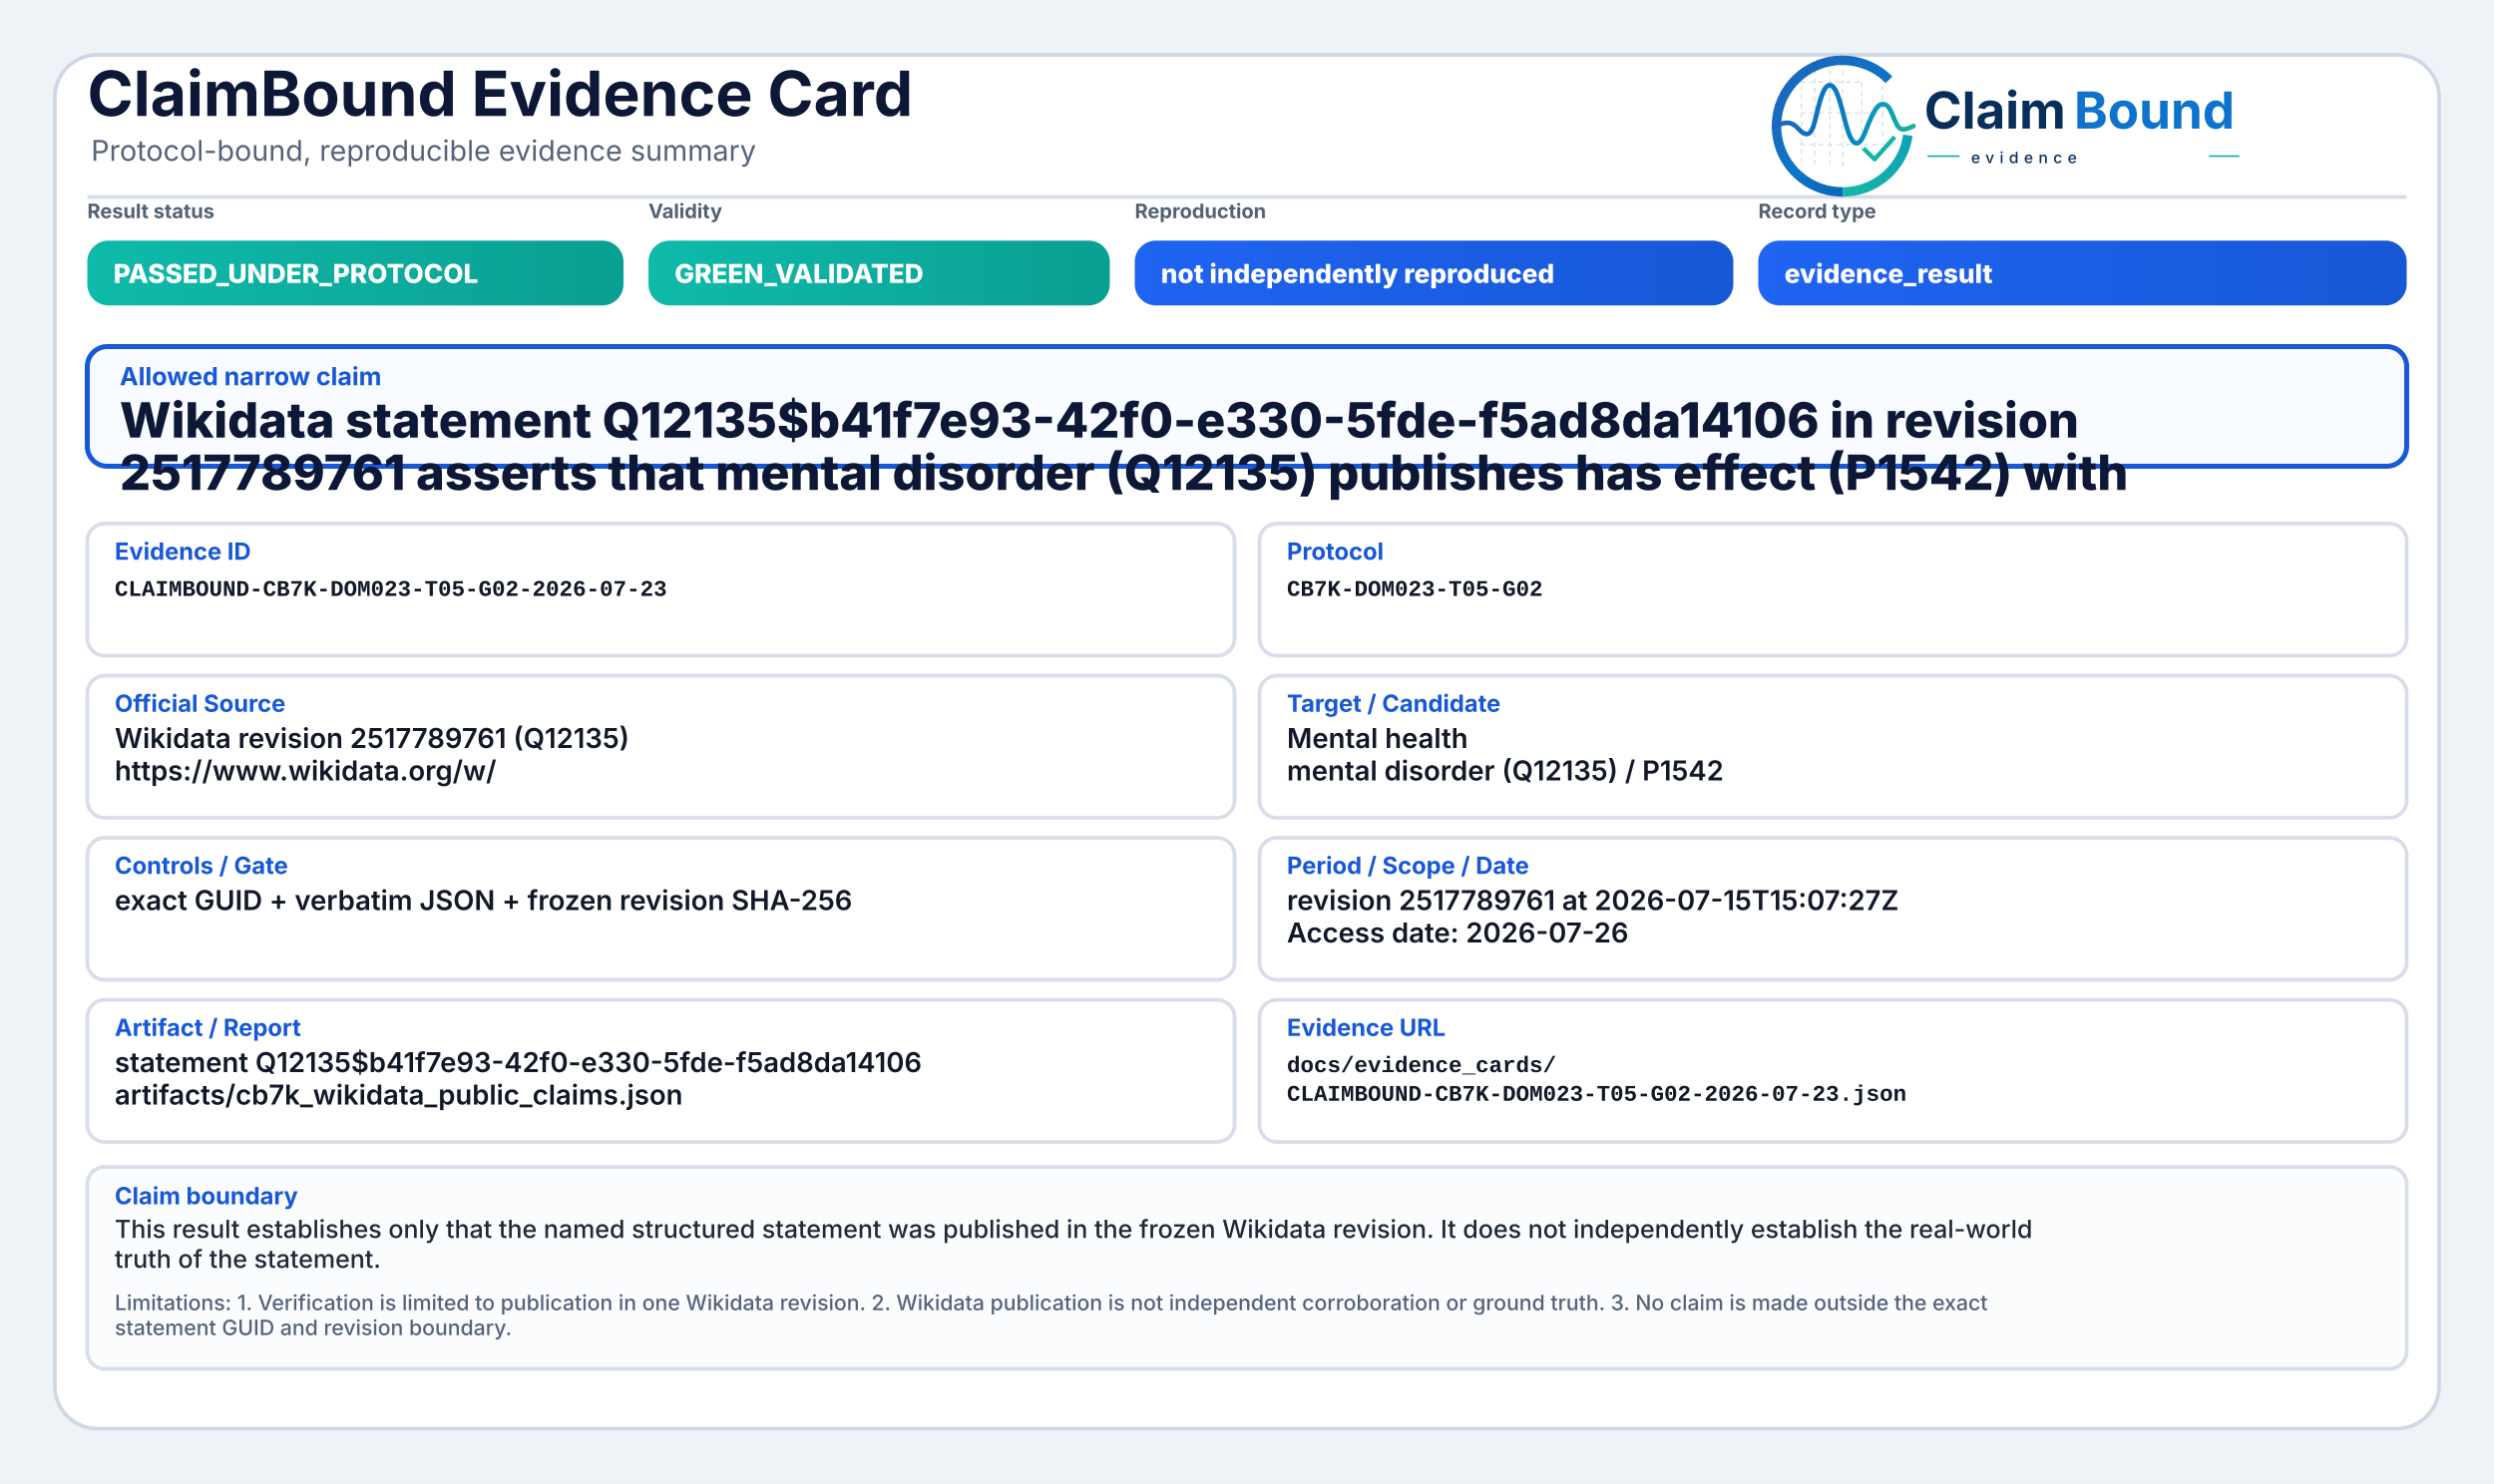
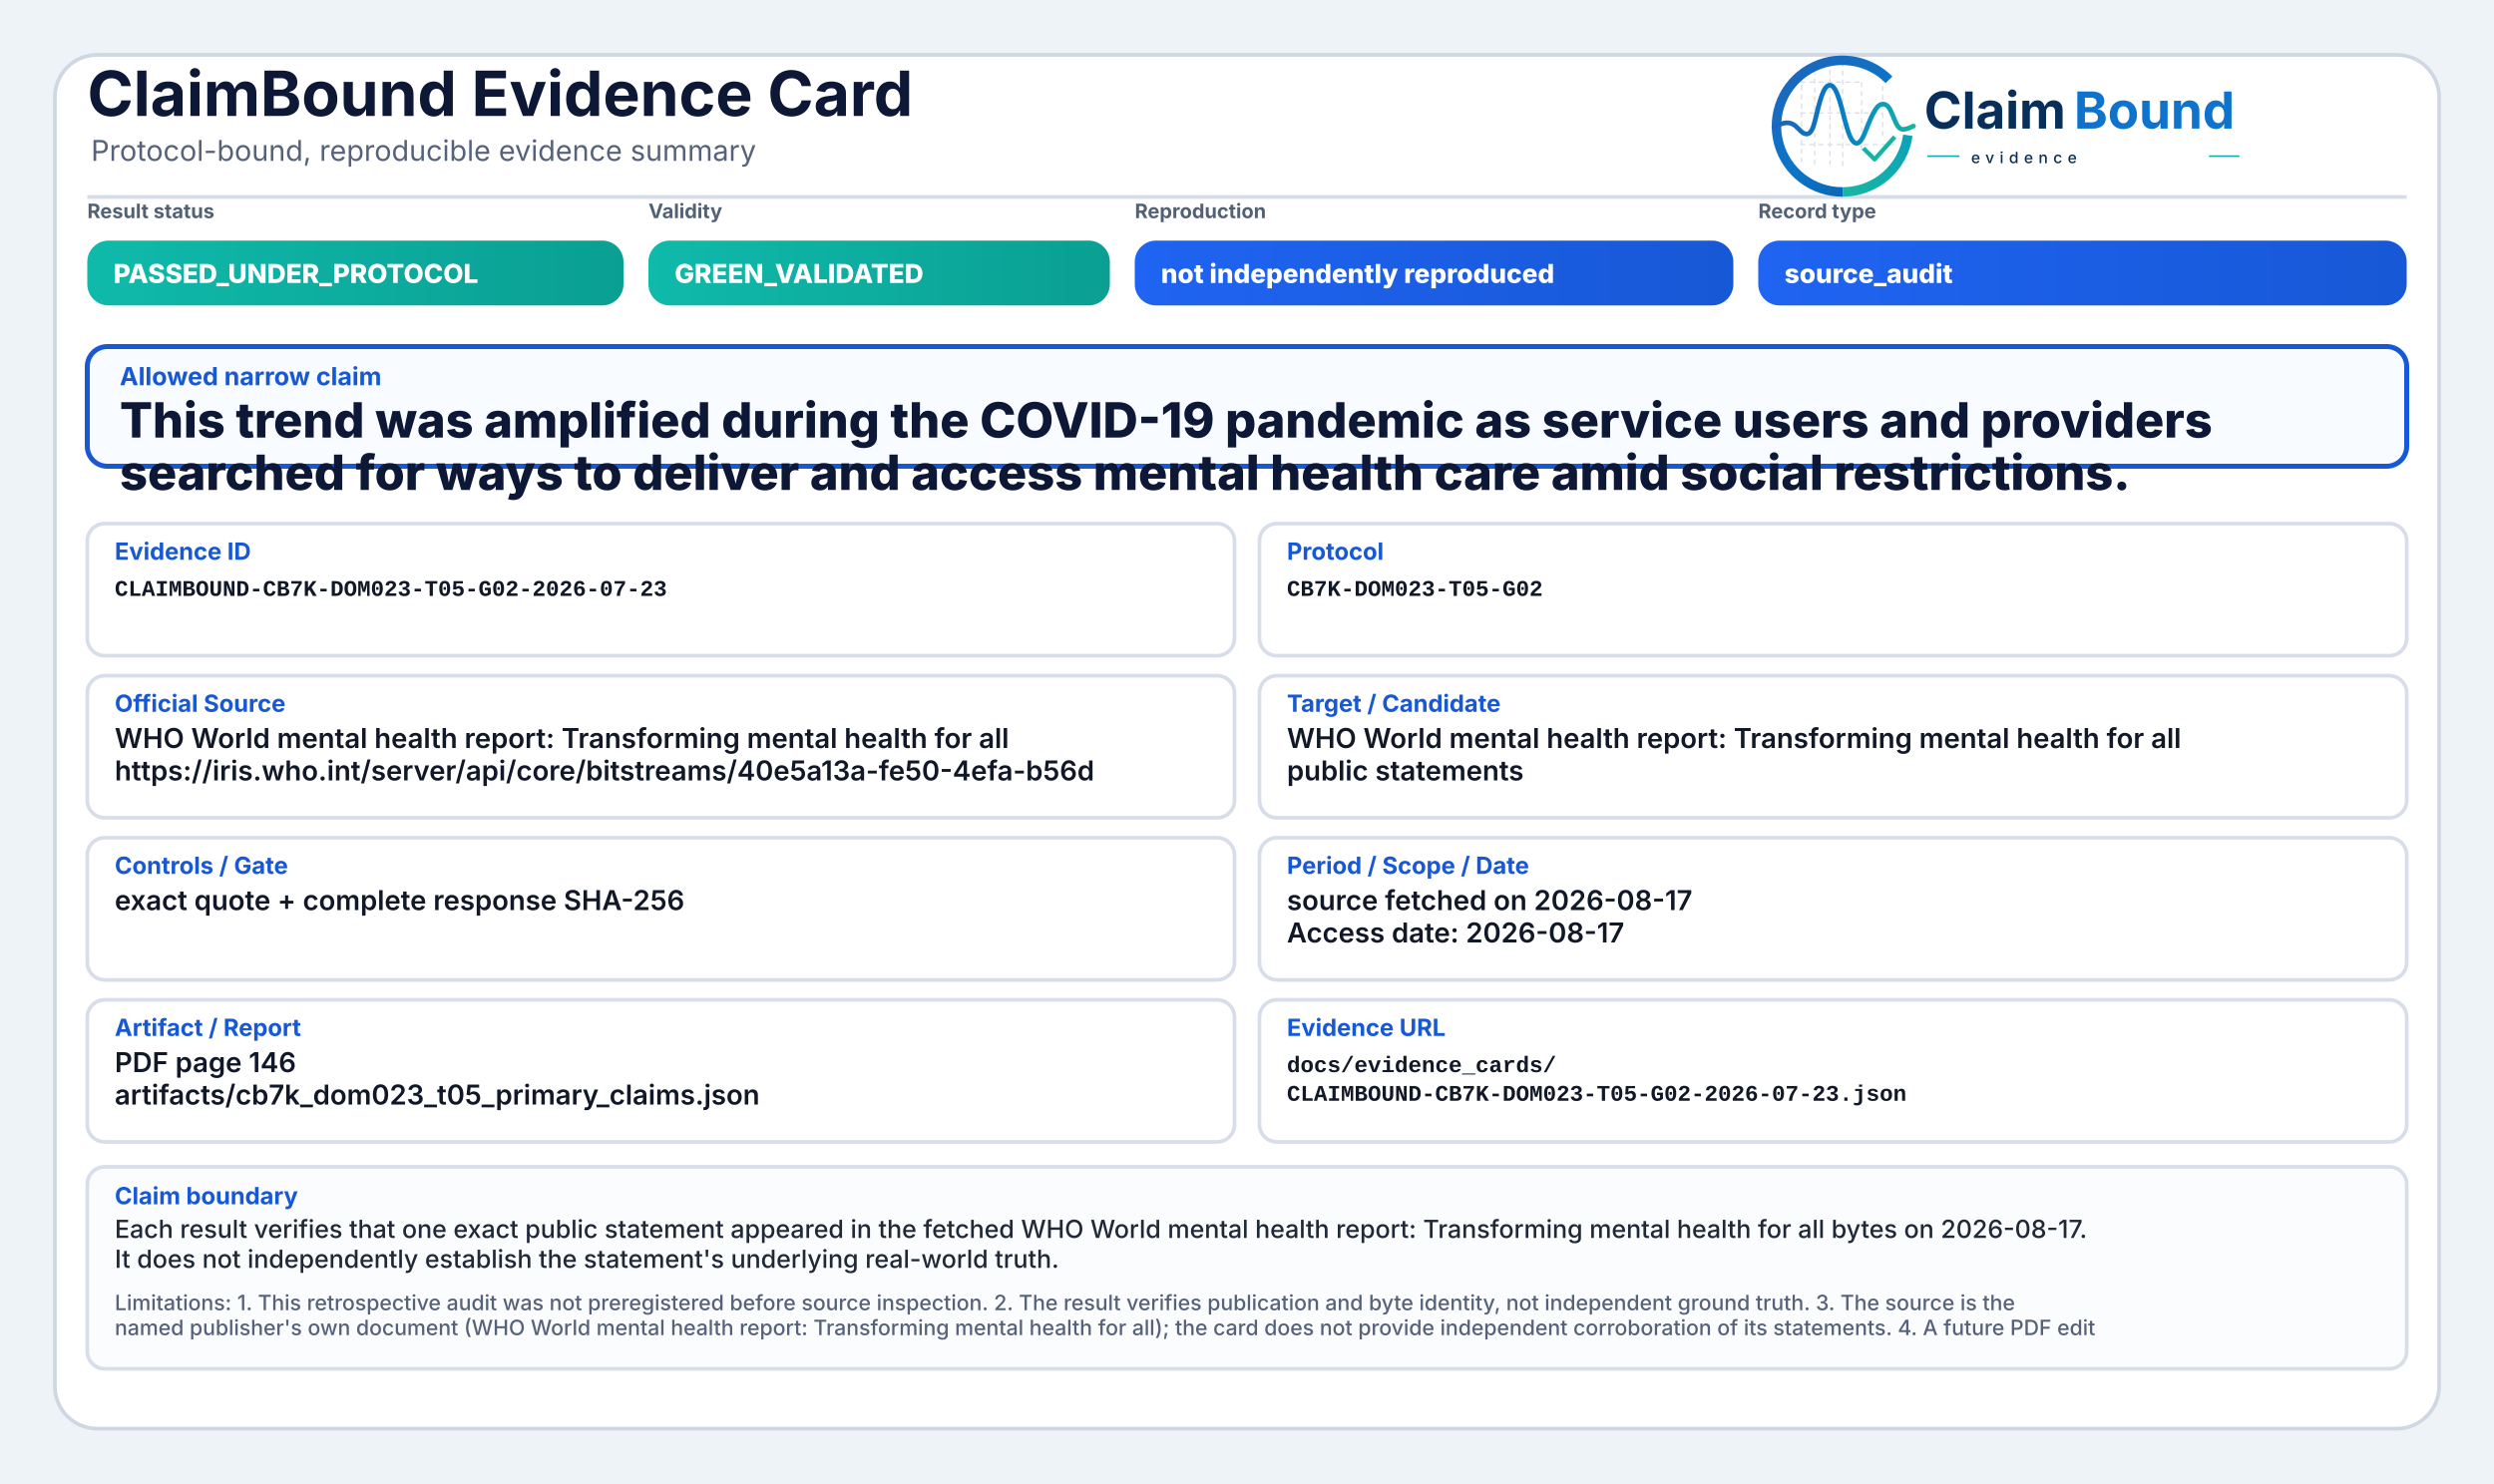
<svg xmlns="http://www.w3.org/2000/svg" width="2000" height="1190" viewBox="0 0 2000 1190" role="img" aria-label="ClaimBound Evidence Card">
  <defs>
    <linearGradient id="greenGrad" x1="0" y1="0" x2="1" y2="0">
      <stop offset="0%" stop-color="#0fbaaa" />
      <stop offset="100%" stop-color="#0a9f93" />
    </linearGradient>
    <linearGradient id="yellowGrad" x1="0" y1="0" x2="1" y2="0">
      <stop offset="0%" stop-color="#fbbf24" />
      <stop offset="100%" stop-color="#d97706" />
    </linearGradient>
    <linearGradient id="amberGrad" x1="0" y1="0" x2="1" y2="0">
      <stop offset="0%" stop-color="#f97316" />
      <stop offset="100%" stop-color="#c2410c" />
    </linearGradient>
    <linearGradient id="redGrad" x1="0" y1="0" x2="1" y2="0">
      <stop offset="0%" stop-color="#ef4444" />
      <stop offset="100%" stop-color="#b91c1c" />
    </linearGradient>
    <linearGradient id="grayGrad" x1="0" y1="0" x2="1" y2="0">
      <stop offset="0%" stop-color="#64748b" />
      <stop offset="100%" stop-color="#475569" />
    </linearGradient>
    <linearGradient id="blueGrad" x1="0" y1="0" x2="1" y2="0">
      <stop offset="0%" stop-color="#1f64f2" />
      <stop offset="100%" stop-color="#1758d6" />
    </linearGradient>
    <linearGradient id="logoRingBlue" x1="73" y1="453" x2="348" y2="793" gradientUnits="userSpaceOnUse">
      <stop offset="0" stop-color="#1E64BA" />
      <stop offset="0.55" stop-color="#0C75C8" />
      <stop offset="1" stop-color="#0A5FAB" />
    </linearGradient>
    <linearGradient id="logoRingTeal" x1="221" y1="792" x2="403" y2="594" gradientUnits="userSpaceOnUse">
      <stop offset="0" stop-color="#18B7A3" />
      <stop offset="1" stop-color="#089EBC" />
    </linearGradient>
    <linearGradient id="logoSignalGradient" x1="61" y1="628" x2="404" y2="628" gradientUnits="userSpaceOnUse">
      <stop offset="0" stop-color="#1E64BA" />
      <stop offset="0.43" stop-color="#0877C4" />
      <stop offset="0.72" stop-color="#0A97BB" />
      <stop offset="1" stop-color="#14B69E" />
    </linearGradient>
  </defs>
  <rect x="0" y="0" width="2000" height="1190" fill="#eef3f8" />
  <rect x="44" y="44" width="1912" height="1102" rx="34" fill="#ffffff" stroke="#cfd7e3" stroke-width="3" />
  <path d="M70 158 H1930" stroke="#d7dde7" stroke-width="3" />
  <text x="70" y="93" font-family="Inter, Segoe UI, Arial, sans-serif" font-size="50" font-weight="750" fill="#0d1736">ClaimBound Evidence Card</text>
  <text x="73" y="129" font-family="Inter, Segoe UI, Arial, sans-serif" font-size="23" font-weight="400" fill="#55627a">Protocol-bound, reproducible evidence summary</text>
  <g aria-label="ClaimBound evidence logo" transform="translate(1415,52) scale(0.33) translate(-40,-478)">
    <g stroke-linecap="butt" stroke-linejoin="round">
      <g stroke="#CBD3DC" stroke-width="3.2" stroke-linecap="round" stroke-dasharray="10 12" opacity="0.72">
        <path d="M130 507V714" />
        <path d="M162 490V719" />
        <path d="M199 491V719" />
        <path d="M230 471V726" />
        <path d="M276 521V690" />
        <path d="M327 508V650" />
        <path d="M128 520H277" />
        <path d="M128 595H327" />
        <path d="M128 672H355" />
      </g>
      <path d="M342.6 514.3A160 160 0 1 0 230 787" fill="none" stroke="url(#logoRingBlue)" stroke-width="23" />
      <path d="M230 787A160 160 0 0 0 388.4 649.3" fill="none" stroke="url(#logoRingTeal)" stroke-width="23" />
      <path d="M63 629.5C87 616.4 104.3 613.6 121.2 632.2C140.7 653.8 153.4 651.6 162.1 616.2C173.8 568.5 182.5 527.5 198.9 527.5C217.5 527.5 228.4 590.6 240.3 630.8C253.4 675.4 268.6 682.8 284.6 641.5C303.5 592.9 315.2 567.6 333.7 574.7C352.6 582 355.7 635.1 376.6 634.9C386.2 634.8 394 630.4 402 626.8" fill="none" stroke="url(#logoSignalGradient)" stroke-width="11.5" stroke-linecap="round" />
      <path d="M284 684.5L307.5 707.7L353 657" fill="none" stroke="#12B4A4" stroke-width="10.5" stroke-linecap="square" />
    </g>
    <text x="428" y="633" font-family="Inter, Segoe UI, Arial, sans-serif" font-size="124" font-weight="750" fill="#082F59" text-rendering="geometricPrecision">Claim</text>
    <text x="792" y="633" font-family="Inter, Segoe UI, Arial, sans-serif" font-size="124" font-weight="750" fill="#0E73CC" text-rendering="geometricPrecision">Bound</text>
    <line x1="436" y1="700" x2="514" y2="700" stroke="#11AFA9" stroke-width="4" />
    <text x="542" y="717" font-family="Inter, Segoe UI, Arial, sans-serif" font-size="38" font-weight="500" letter-spacing="13" fill="#082F59">evidence</text>
    <line x1="1120" y1="700" x2="1194" y2="700" stroke="#11AFA9" stroke-width="4" />
  </g>
  <text x="70" y="175" font-family="Inter, Segoe UI, Arial, sans-serif" font-size="16" font-weight="650" fill="#536174">Result status</text>
  <rect x="70" y="193" width="430" height="52" rx="17" fill="url(#greenGrad)" />
  <text x="91" y="227" font-family="Inter, Segoe UI, Arial, sans-serif" font-size="21" font-weight="800" fill="#ffffff">PASSED_UNDER_PROTOCOL</text>
  <text x="520" y="175" font-family="Inter, Segoe UI, Arial, sans-serif" font-size="16" font-weight="650" fill="#536174">Validity</text>
  <rect x="520" y="193" width="370" height="52" rx="17" fill="url(#greenGrad)" />
  <text x="541" y="227" font-family="Inter, Segoe UI, Arial, sans-serif" font-size="21" font-weight="800" fill="#ffffff">GREEN_VALIDATED</text>
  <text x="910" y="175" font-family="Inter, Segoe UI, Arial, sans-serif" font-size="16" font-weight="650" fill="#536174">Reproduction</text>
  <rect x="910" y="193" width="480" height="52" rx="17" fill="url(#blueGrad)" />
  <text x="931" y="227" font-family="Inter, Segoe UI, Arial, sans-serif" font-size="21" font-weight="800" fill="#ffffff">not independently reproduced</text>
  <text x="1410" y="175" font-family="Inter, Segoe UI, Arial, sans-serif" font-size="16" font-weight="650" fill="#536174">Record type</text>
  <rect x="1410" y="193" width="520" height="52" rx="17" fill="url(#blueGrad)" />
-   <text x="1431" y="227" font-family="Inter, Segoe UI, Arial, sans-serif" font-size="21" font-weight="800" fill="#ffffff">evidence_result</text>
+   <text x="1431" y="227" font-family="Inter, Segoe UI, Arial, sans-serif" font-size="21" font-weight="800" fill="#ffffff">source_audit</text>
  <rect x="70" y="278" width="1860" height="96" rx="16" fill="#f8fbff" stroke="#1758d6" stroke-width="4" />
  <text x="96" y="309" font-family="Inter, Segoe UI, Arial, sans-serif" font-size="20" font-weight="750" fill="#1758d6">Allowed narrow claim</text>
-   <text x="96" y="351" font-family="Inter, Segoe UI, Arial, sans-serif" font-size="39" font-weight="800" fill="#0d1736">Wikidata statement Q12135$b41f7e93-42f0-e330-5fde-f5ad8da14106 in revision</text>
-   <text x="96" y="393" font-family="Inter, Segoe UI, Arial, sans-serif" font-size="39" font-weight="800" fill="#0d1736">2517789761 asserts that mental disorder (Q12135) publishes has effect (P1542) with</text>
+   <text x="96" y="351" font-family="Inter, Segoe UI, Arial, sans-serif" font-size="39" font-weight="800" fill="#0d1736">This trend was amplified during the COVID-19 pandemic as service users and providers</text>
+   <text x="96" y="393" font-family="Inter, Segoe UI, Arial, sans-serif" font-size="39" font-weight="800" fill="#0d1736">searched for ways to deliver and access mental health care amid social restrictions.</text>
  <rect x="70" y="420" width="920" height="106" rx="14" fill="#ffffff" stroke="#d8dee9" stroke-width="3" />
  <text x="92" y="449" font-family="Inter, Segoe UI, Arial, sans-serif" font-size="19" font-weight="750" fill="#1758d6">Evidence ID</text>
  <text x="92" y="478" font-family="SFMono-Regular, Consolas, Liberation Mono, monospace" font-size="18" font-weight="600" fill="#111827">CLAIMBOUND-CB7K-DOM023-T05-G02-2026-07-23</text>
  <rect x="1010" y="420" width="920" height="106" rx="14" fill="#ffffff" stroke="#d8dee9" stroke-width="3" />
  <text x="1032" y="449" font-family="Inter, Segoe UI, Arial, sans-serif" font-size="19" font-weight="750" fill="#1758d6">Protocol</text>
  <text x="1032" y="478" font-family="SFMono-Regular, Consolas, Liberation Mono, monospace" font-size="18" font-weight="600" fill="#111827">CB7K-DOM023-T05-G02</text>
  <rect x="70" y="542" width="920" height="114" rx="14" fill="#ffffff" stroke="#d8dee9" stroke-width="3" />
  <text x="92" y="571" font-family="Inter, Segoe UI, Arial, sans-serif" font-size="19" font-weight="750" fill="#1758d6">Official Source</text>
-   <text x="92" y="600" font-family="Inter, Segoe UI, Arial, sans-serif" font-size="22" font-weight="600" fill="#111827">Wikidata revision 2517789761 (Q12135)</text>
-   <text x="92" y="626" font-family="Inter, Segoe UI, Arial, sans-serif" font-size="22" font-weight="600" fill="#111827">https://www.wikidata.org/w/</text>
+   <text x="92" y="600" font-family="Inter, Segoe UI, Arial, sans-serif" font-size="22" font-weight="600" fill="#111827">WHO World mental health report: Transforming mental health for all</text>
+   <text x="92" y="626" font-family="Inter, Segoe UI, Arial, sans-serif" font-size="22" font-weight="600" fill="#111827">https://iris.who.int/server/api/core/bitstreams/40e5a13a-fe50-4efa-b56d</text>
  <rect x="1010" y="542" width="920" height="114" rx="14" fill="#ffffff" stroke="#d8dee9" stroke-width="3" />
  <text x="1032" y="571" font-family="Inter, Segoe UI, Arial, sans-serif" font-size="19" font-weight="750" fill="#1758d6">Target / Candidate</text>
-   <text x="1032" y="600" font-family="Inter, Segoe UI, Arial, sans-serif" font-size="22" font-weight="600" fill="#111827">Mental health</text>
-   <text x="1032" y="626" font-family="Inter, Segoe UI, Arial, sans-serif" font-size="22" font-weight="600" fill="#111827">mental disorder (Q12135) / P1542</text>
+   <text x="1032" y="600" font-family="Inter, Segoe UI, Arial, sans-serif" font-size="22" font-weight="600" fill="#111827">WHO World mental health report: Transforming mental health for all</text>
+   <text x="1032" y="626" font-family="Inter, Segoe UI, Arial, sans-serif" font-size="22" font-weight="600" fill="#111827">public statements</text>
  <rect x="70" y="672" width="920" height="114" rx="14" fill="#ffffff" stroke="#d8dee9" stroke-width="3" />
  <text x="92" y="701" font-family="Inter, Segoe UI, Arial, sans-serif" font-size="19" font-weight="750" fill="#1758d6">Controls / Gate</text>
-   <text x="92" y="730" font-family="Inter, Segoe UI, Arial, sans-serif" font-size="22" font-weight="600" fill="#111827">exact GUID + verbatim JSON + frozen revision SHA-256</text>
+   <text x="92" y="730" font-family="Inter, Segoe UI, Arial, sans-serif" font-size="22" font-weight="600" fill="#111827">exact quote + complete response SHA-256</text>
  <rect x="1010" y="672" width="920" height="114" rx="14" fill="#ffffff" stroke="#d8dee9" stroke-width="3" />
  <text x="1032" y="701" font-family="Inter, Segoe UI, Arial, sans-serif" font-size="19" font-weight="750" fill="#1758d6">Period / Scope / Date</text>
-   <text x="1032" y="730" font-family="Inter, Segoe UI, Arial, sans-serif" font-size="22" font-weight="600" fill="#111827">revision 2517789761 at 2026-07-15T15:07:27Z</text>
-   <text x="1032" y="756" font-family="Inter, Segoe UI, Arial, sans-serif" font-size="22" font-weight="600" fill="#111827">Access date: 2026-07-26</text>
+   <text x="1032" y="730" font-family="Inter, Segoe UI, Arial, sans-serif" font-size="22" font-weight="600" fill="#111827">source fetched on 2026-08-17</text>
+   <text x="1032" y="756" font-family="Inter, Segoe UI, Arial, sans-serif" font-size="22" font-weight="600" fill="#111827">Access date: 2026-08-17</text>
  <rect x="70" y="802" width="920" height="114" rx="14" fill="#ffffff" stroke="#d8dee9" stroke-width="3" />
  <text x="92" y="831" font-family="Inter, Segoe UI, Arial, sans-serif" font-size="19" font-weight="750" fill="#1758d6">Artifact / Report</text>
-   <text x="92" y="860" font-family="Inter, Segoe UI, Arial, sans-serif" font-size="22" font-weight="600" fill="#111827">statement Q12135$b41f7e93-42f0-e330-5fde-f5ad8da14106</text>
-   <text x="92" y="886" font-family="Inter, Segoe UI, Arial, sans-serif" font-size="22" font-weight="600" fill="#111827">artifacts/cb7k_wikidata_public_claims.json</text>
+   <text x="92" y="860" font-family="Inter, Segoe UI, Arial, sans-serif" font-size="22" font-weight="600" fill="#111827">PDF page 146</text>
+   <text x="92" y="886" font-family="Inter, Segoe UI, Arial, sans-serif" font-size="22" font-weight="600" fill="#111827">artifacts/cb7k_dom023_t05_primary_claims.json</text>
  <rect x="1010" y="802" width="920" height="114" rx="14" fill="#ffffff" stroke="#d8dee9" stroke-width="3" />
  <text x="1032" y="831" font-family="Inter, Segoe UI, Arial, sans-serif" font-size="19" font-weight="750" fill="#1758d6">Evidence URL</text>
  <text x="1032" y="860" font-family="SFMono-Regular, Consolas, Liberation Mono, monospace" font-size="18" font-weight="600" fill="#111827">docs/evidence_cards/</text>
  <text x="1032" y="883" font-family="SFMono-Regular, Consolas, Liberation Mono, monospace" font-size="18" font-weight="600" fill="#111827">CLAIMBOUND-CB7K-DOM023-T05-G02-2026-07-23.json</text>
  <rect x="70" y="936" width="1860" height="162" rx="14" fill="#fbfcfe" stroke="#d8dee9" stroke-width="3" />
  <text x="92" y="966" font-family="Inter, Segoe UI, Arial, sans-serif" font-size="19" font-weight="750" fill="#1758d6">Claim boundary</text>
-   <text x="92" y="993" font-family="Inter, Segoe UI, Arial, sans-serif" font-size="20" font-weight="500" fill="#1f2937">This result establishes only that the named structured statement was published in the frozen Wikidata revision. It does not independently establish the real-world</text>
-   <text x="92" y="1017" font-family="Inter, Segoe UI, Arial, sans-serif" font-size="20" font-weight="500" fill="#1f2937">truth of the statement.</text>
-   <text x="92" y="1051" font-family="Inter, Segoe UI, Arial, sans-serif" font-size="17" font-weight="500" fill="#55627a">Limitations: 1. Verification is limited to publication in one Wikidata revision. 2. Wikidata publication is not independent corroboration or ground truth. 3. No claim is made outside the exact</text>
-   <text x="92" y="1071" font-family="Inter, Segoe UI, Arial, sans-serif" font-size="17" font-weight="500" fill="#55627a">statement GUID and revision boundary.</text>
+   <text x="92" y="993" font-family="Inter, Segoe UI, Arial, sans-serif" font-size="20" font-weight="500" fill="#1f2937">Each result verifies that one exact public statement appeared in the fetched WHO World mental health report: Transforming mental health for all bytes on 2026-08-17.</text>
+   <text x="92" y="1017" font-family="Inter, Segoe UI, Arial, sans-serif" font-size="20" font-weight="500" fill="#1f2937">It does not independently establish the statement's underlying real-world truth.</text>
+   <text x="92" y="1051" font-family="Inter, Segoe UI, Arial, sans-serif" font-size="17" font-weight="500" fill="#55627a">Limitations: 1. This retrospective audit was not preregistered before source inspection. 2. The result verifies publication and byte identity, not independent ground truth. 3. The source is the</text>
+   <text x="92" y="1071" font-family="Inter, Segoe UI, Arial, sans-serif" font-size="17" font-weight="500" fill="#55627a">named publisher's own document (WHO World mental health report: Transforming mental health for all); the card does not provide independent corroboration of its statements. 4. A future PDF edit</text>
</svg>
